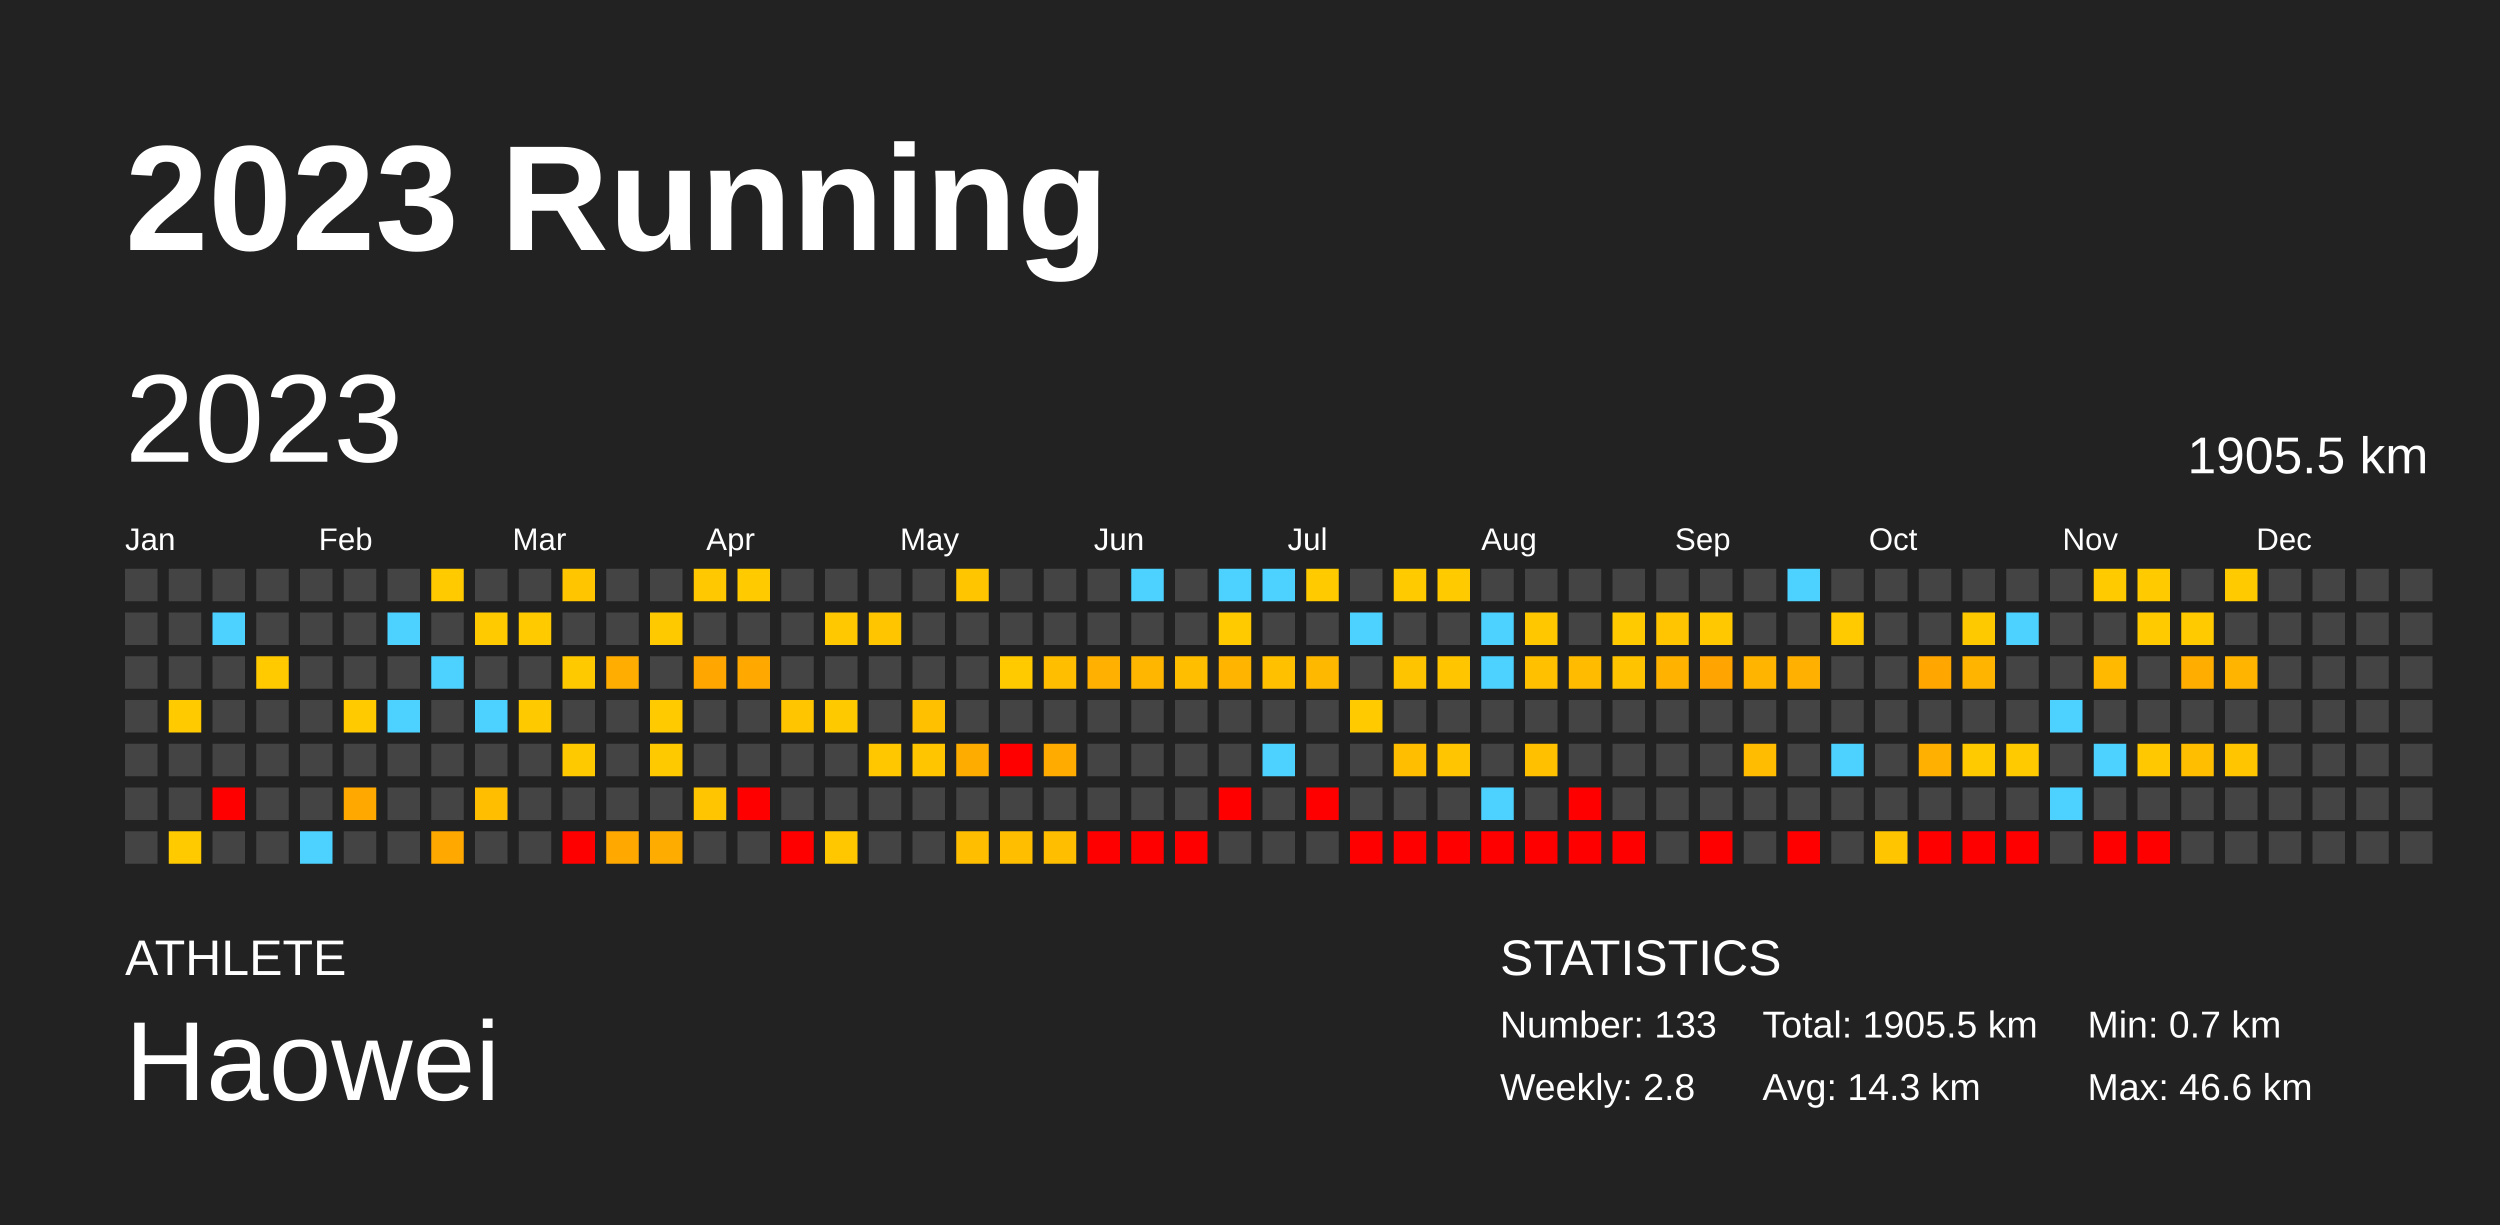
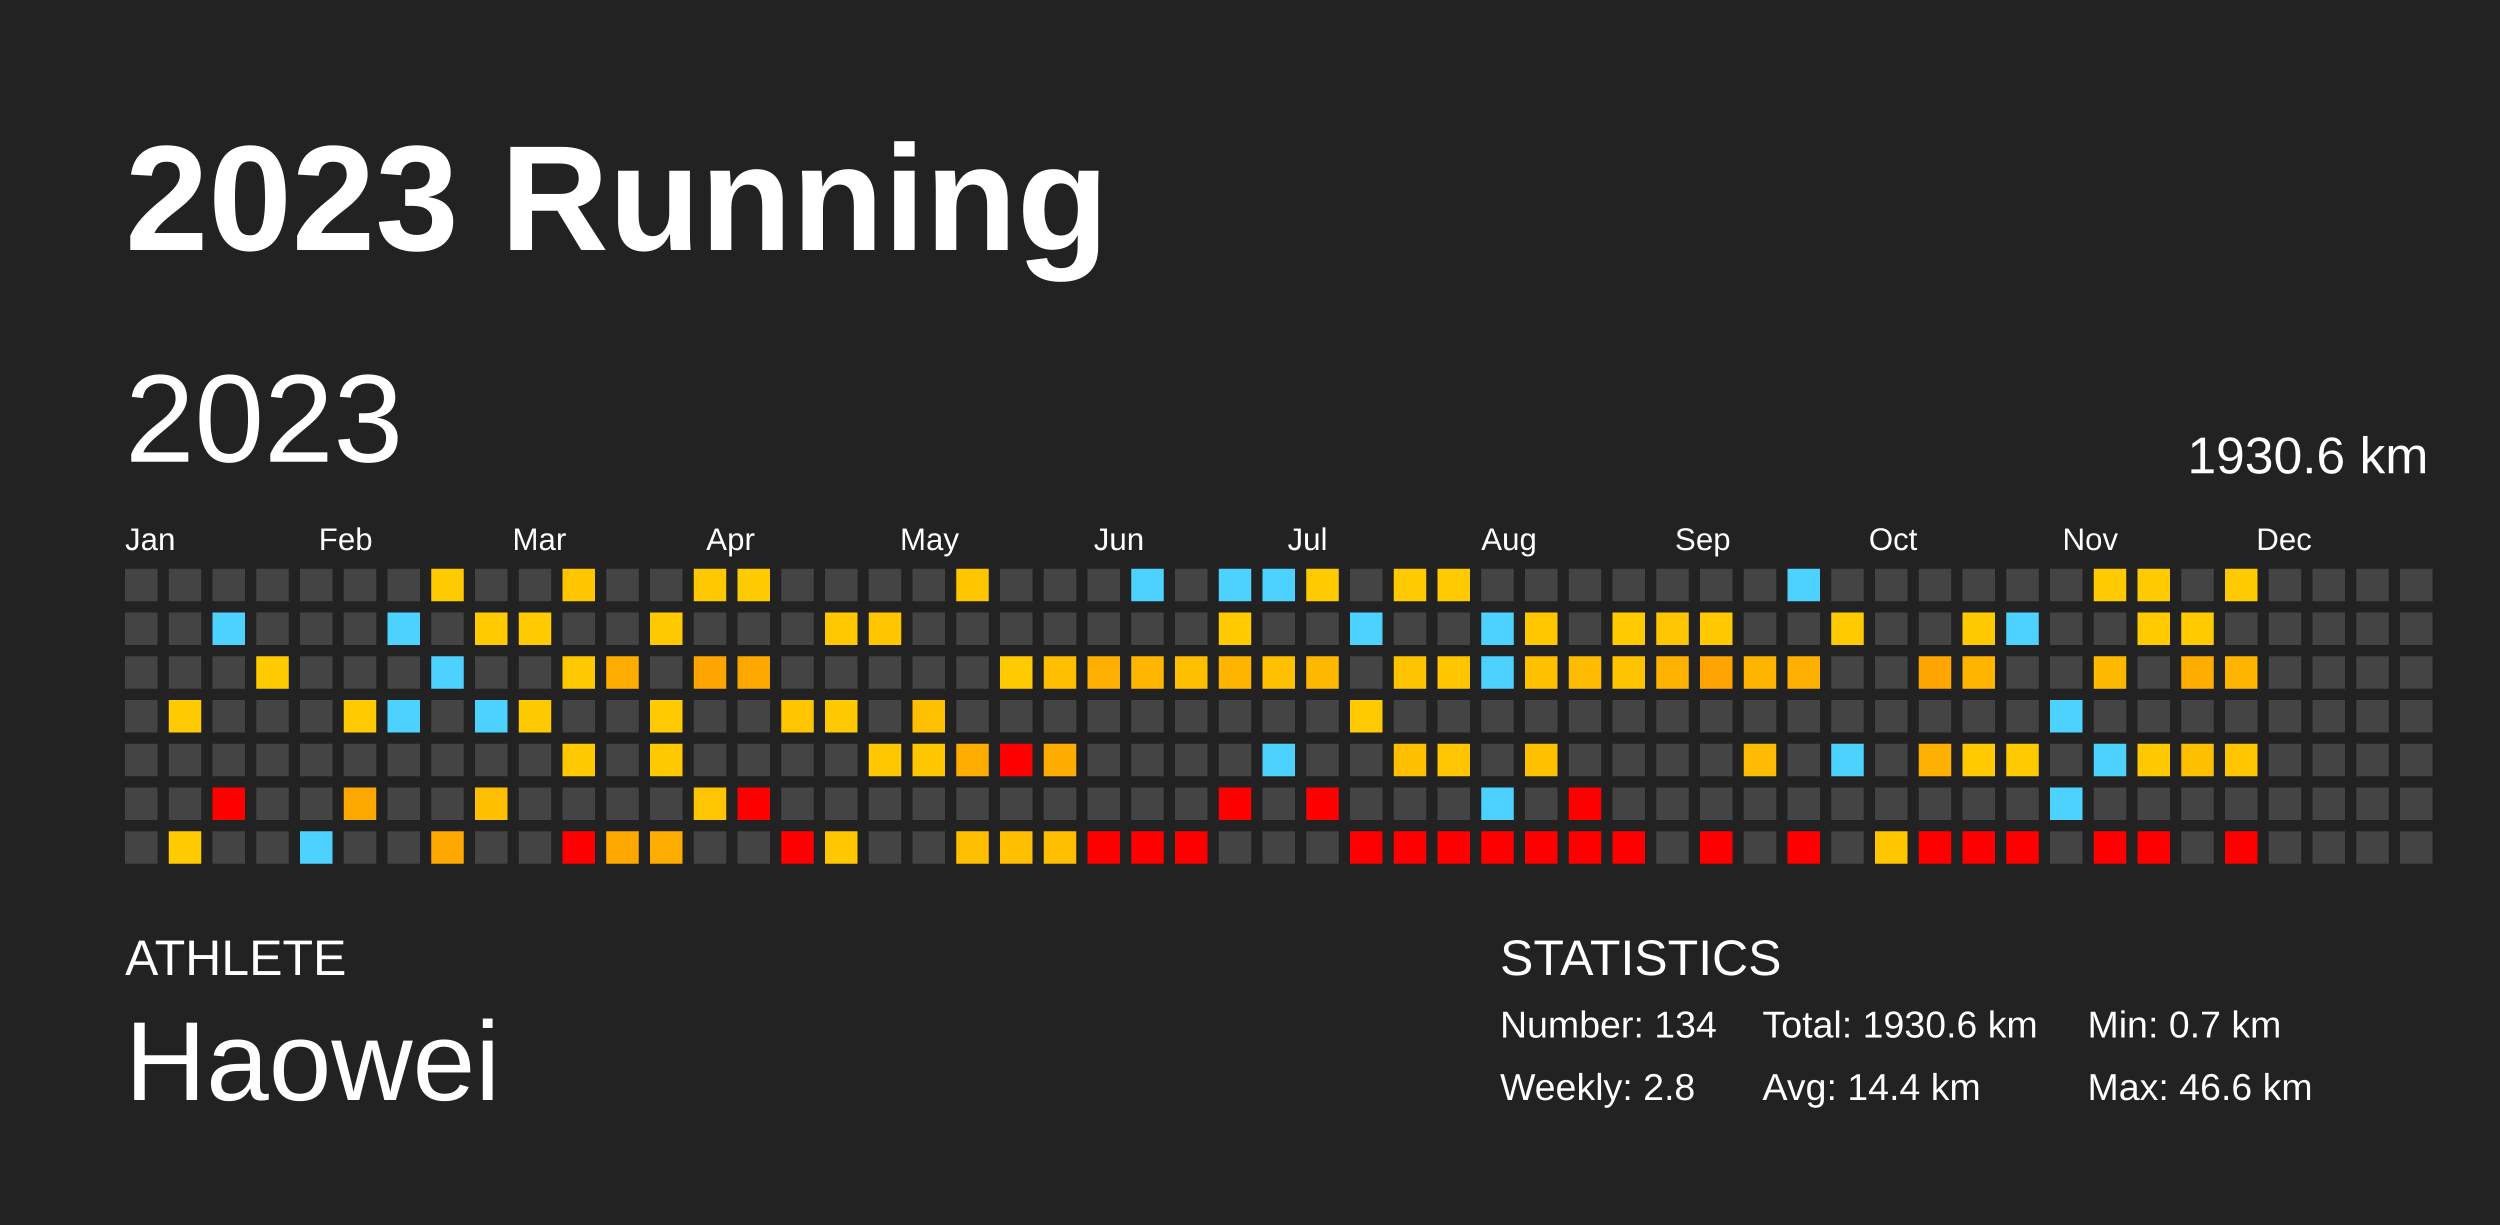
<svg xmlns="http://www.w3.org/2000/svg" baseProfile="full" height="98mm" version="1.1" viewBox="0,0,200,98" width="200mm">
  <defs />
  <rect fill="#222222" height="98" width="200" x="0" y="0" />
  <text fill="#FFFFFF" style="font-size:12px; font-family:Arial; font-weight:bold;" x="10" y="20">2023 Running</text>
  <text fill="#FFFFFF" style="font-size:4px; font-family:Arial" x="10" y="78">ATHLETE</text>
  <text fill="#FFFFFF" style="font-size:9px; font-family:Arial" x="10" y="88">Haowei</text>
  <text fill="#FFFFFF" style="font-size:4px; font-family:Arial" x="120" y="78">STATISTICS</text>
-   <text fill="#FFFFFF" style="font-size:3px; font-family:Arial" x="120" y="83">Number: 133</text>
+   <text fill="#FFFFFF" style="font-size:3px; font-family:Arial" x="120" y="83">Number: 134</text>
  <text fill="#FFFFFF" style="font-size:3px; font-family:Arial" x="120" y="88">Weekly: 2.8</text>
-   <text fill="#FFFFFF" style="font-size:3px; font-family:Arial" x="141" y="83">Total: 1905.5 km</text>
-   <text fill="#FFFFFF" style="font-size:3px; font-family:Arial" x="141" y="88">Avg: 14.3 km</text>
+   <text fill="#FFFFFF" style="font-size:3px; font-family:Arial" x="141" y="83">Total: 1930.6 km</text>
+   <text fill="#FFFFFF" style="font-size:3px; font-family:Arial" x="141" y="88">Avg: 14.4 km</text>
  <text fill="#FFFFFF" style="font-size:3px; font-family:Arial" x="167" y="83">Min: 0.7 km</text>
  <text fill="#FFFFFF" style="font-size:3px; font-family:Arial" x="167" y="88">Max: 46.6 km</text>
  <text dominant-baseline="hanging" fill="#FFFFFF" style="font-size:10.0px; font-family:Arial;" x="10" y="30">2023</text>
-   <text dominant-baseline="hanging" fill="#FFFFFF" style="font-size:4.125px; font-family:Arial;" x="175" y="35">1905.5 km</text>
+   <text dominant-baseline="hanging" fill="#FFFFFF" style="font-size:4.125px; font-family:Arial;" x="175" y="35">1930.6 km</text>
  <text fill="#FFFFFF" style="font-size:2.5px; font-family:Arial" x="10.0" y="44">Jan</text>
  <text fill="#FFFFFF" style="font-size:2.5px; font-family:Arial" x="25.5" y="44">Feb</text>
  <text fill="#FFFFFF" style="font-size:2.5px; font-family:Arial" x="41.0" y="44">Mar</text>
  <text fill="#FFFFFF" style="font-size:2.5px; font-family:Arial" x="56.5" y="44">Apr</text>
  <text fill="#FFFFFF" style="font-size:2.5px; font-family:Arial" x="72.0" y="44">May</text>
  <text fill="#FFFFFF" style="font-size:2.5px; font-family:Arial" x="87.5" y="44">Jun</text>
  <text fill="#FFFFFF" style="font-size:2.5px; font-family:Arial" x="103.0" y="44">Jul</text>
  <text fill="#FFFFFF" style="font-size:2.5px; font-family:Arial" x="118.5" y="44">Aug</text>
  <text fill="#FFFFFF" style="font-size:2.5px; font-family:Arial" x="134.0" y="44">Sep</text>
  <text fill="#FFFFFF" style="font-size:2.5px; font-family:Arial" x="149.5" y="44">Oct</text>
  <text fill="#FFFFFF" style="font-size:2.5px; font-family:Arial" x="165.0" y="44">Nov</text>
  <text fill="#FFFFFF" style="font-size:2.5px; font-family:Arial" x="180.5" y="44">Dec</text>
  <rect fill="#444444" height="2.6" width="2.6" x="10.0" y="45.5" />
  <rect fill="#444444" height="2.6" width="2.6" x="10.0" y="49.0" />
  <rect fill="#444444" height="2.6" width="2.6" x="10.0" y="52.5" />
  <rect fill="#444444" height="2.6" width="2.6" x="10.0" y="56.0" />
  <rect fill="#444444" height="2.6" width="2.6" x="10.0" y="59.5" />
  <rect fill="#444444" height="2.6" width="2.6" x="10.0" y="63.0" />
  <rect fill="#444444" height="2.6" width="2.6" x="10.0" y="66.5" />
  <rect fill="#444444" height="2.6" width="2.6" x="13.5" y="45.5" />
  <rect fill="#444444" height="2.6" width="2.6" x="13.5" y="49.0" />
  <rect fill="#444444" height="2.6" width="2.6" x="13.5" y="52.5" />
  <rect fill="#ffca00" height="2.6" width="2.6" x="13.5" y="56.0" />
  <rect fill="#444444" height="2.6" width="2.6" x="13.5" y="59.5" />
  <rect fill="#444444" height="2.6" width="2.6" x="13.5" y="63.0" />
  <rect fill="#ffca00" height="2.6" width="2.6" x="13.5" y="66.5" />
  <rect fill="#444444" height="2.6" width="2.6" x="17.0" y="45.5" />
  <rect fill="#4dd2ff" height="2.6" width="2.6" x="17.0" y="49.0" />
  <rect fill="#444444" height="2.6" width="2.6" x="17.0" y="52.5" />
  <rect fill="#444444" height="2.6" width="2.6" x="17.0" y="56.0" />
  <rect fill="#444444" height="2.6" width="2.6" x="17.0" y="59.5" />
  <rect fill="red" height="2.6" width="2.6" x="17.0" y="63.0" />
  <rect fill="#444444" height="2.6" width="2.6" x="17.0" y="66.5" />
  <rect fill="#444444" height="2.6" width="2.6" x="20.5" y="45.5" />
  <rect fill="#444444" height="2.6" width="2.6" x="20.5" y="49.0" />
  <rect fill="#ffcb00" height="2.6" width="2.6" x="20.5" y="52.5" />
  <rect fill="#444444" height="2.6" width="2.6" x="20.5" y="56.0" />
  <rect fill="#444444" height="2.6" width="2.6" x="20.5" y="59.5" />
  <rect fill="#444444" height="2.6" width="2.6" x="20.5" y="63.0" />
  <rect fill="#444444" height="2.6" width="2.6" x="20.5" y="66.5" />
  <rect fill="#444444" height="2.6" width="2.6" x="24.0" y="45.5" />
  <rect fill="#444444" height="2.6" width="2.6" x="24.0" y="49.0" />
  <rect fill="#444444" height="2.6" width="2.6" x="24.0" y="52.5" />
  <rect fill="#444444" height="2.6" width="2.6" x="24.0" y="56.0" />
  <rect fill="#444444" height="2.6" width="2.6" x="24.0" y="59.5" />
  <rect fill="#444444" height="2.6" width="2.6" x="24.0" y="63.0" />
  <rect fill="#4dd2ff" height="2.6" width="2.6" x="24.0" y="66.5" />
  <rect fill="#444444" height="2.6" width="2.6" x="27.5" y="45.5" />
  <rect fill="#444444" height="2.6" width="2.6" x="27.5" y="49.0" />
  <rect fill="#444444" height="2.6" width="2.6" x="27.5" y="52.5" />
  <rect fill="#ffcb00" height="2.6" width="2.6" x="27.5" y="56.0" />
  <rect fill="#444444" height="2.6" width="2.6" x="27.5" y="59.5" />
  <rect fill="#ffa800" height="2.6" width="2.6" x="27.5" y="63.0" />
  <rect fill="#444444" height="2.6" width="2.6" x="27.5" y="66.5" />
  <rect fill="#444444" height="2.6" width="2.6" x="31.0" y="45.5" />
  <rect fill="#4dd2ff" height="2.6" width="2.6" x="31.0" y="49.0" />
  <rect fill="#444444" height="2.6" width="2.6" x="31.0" y="52.5" />
  <rect fill="#4dd2ff" height="2.6" width="2.6" x="31.0" y="56.0" />
  <rect fill="#444444" height="2.6" width="2.6" x="31.0" y="59.5" />
  <rect fill="#444444" height="2.6" width="2.6" x="31.0" y="63.0" />
  <rect fill="#444444" height="2.6" width="2.6" x="31.0" y="66.5" />
  <rect fill="#ffcb00" height="2.6" width="2.6" x="34.5" y="45.5" />
  <rect fill="#444444" height="2.6" width="2.6" x="34.5" y="49.0" />
  <rect fill="#4dd2ff" height="2.6" width="2.6" x="34.5" y="52.5" />
  <rect fill="#444444" height="2.6" width="2.6" x="34.5" y="56.0" />
  <rect fill="#444444" height="2.6" width="2.6" x="34.5" y="59.5" />
  <rect fill="#444444" height="2.6" width="2.6" x="34.5" y="63.0" />
  <rect fill="#ffa800" height="2.6" width="2.6" x="34.5" y="66.5" />
  <rect fill="#444444" height="2.6" width="2.6" x="38.0" y="45.5" />
  <rect fill="#ffcb00" height="2.6" width="2.6" x="38.0" y="49.0" />
  <rect fill="#444444" height="2.6" width="2.6" x="38.0" y="52.5" />
  <rect fill="#4dd2ff" height="2.6" width="2.6" x="38.0" y="56.0" />
  <rect fill="#444444" height="2.6" width="2.6" x="38.0" y="59.5" />
  <rect fill="#ffbf00" height="2.6" width="2.6" x="38.0" y="63.0" />
  <rect fill="#444444" height="2.6" width="2.6" x="38.0" y="66.5" />
  <rect fill="#444444" height="2.6" width="2.6" x="41.5" y="45.5" />
  <rect fill="#ffcb00" height="2.6" width="2.6" x="41.5" y="49.0" />
  <rect fill="#444444" height="2.6" width="2.6" x="41.5" y="52.5" />
  <rect fill="#ffc900" height="2.6" width="2.6" x="41.5" y="56.0" />
  <rect fill="#444444" height="2.6" width="2.6" x="41.5" y="59.5" />
  <rect fill="#444444" height="2.6" width="2.6" x="41.5" y="63.0" />
  <rect fill="#444444" height="2.6" width="2.6" x="41.5" y="66.5" />
  <rect fill="#ffc600" height="2.6" width="2.6" x="45.0" y="45.5" />
  <rect fill="#444444" height="2.6" width="2.6" x="45.0" y="49.0" />
  <rect fill="#ffc900" height="2.6" width="2.6" x="45.0" y="52.5" />
  <rect fill="#444444" height="2.6" width="2.6" x="45.0" y="56.0" />
  <rect fill="#ffc900" height="2.6" width="2.6" x="45.0" y="59.5" />
  <rect fill="#444444" height="2.6" width="2.6" x="45.0" y="63.0" />
  <rect fill="red" height="2.6" width="2.6" x="45.0" y="66.5" />
  <rect fill="#444444" height="2.6" width="2.6" x="48.5" y="45.5" />
  <rect fill="#444444" height="2.6" width="2.6" x="48.5" y="49.0" />
  <rect fill="#ffad00" height="2.6" width="2.6" x="48.5" y="52.5" />
  <rect fill="#444444" height="2.6" width="2.6" x="48.5" y="56.0" />
  <rect fill="#444444" height="2.6" width="2.6" x="48.5" y="59.5" />
  <rect fill="#444444" height="2.6" width="2.6" x="48.5" y="63.0" />
  <rect fill="#ffa900" height="2.6" width="2.6" x="48.5" y="66.5" />
  <rect fill="#444444" height="2.6" width="2.6" x="52.0" y="45.5" />
  <rect fill="#ffc900" height="2.6" width="2.6" x="52.0" y="49.0" />
  <rect fill="#444444" height="2.6" width="2.6" x="52.0" y="52.5" />
  <rect fill="#ffca00" height="2.6" width="2.6" x="52.0" y="56.0" />
  <rect fill="#ffc900" height="2.6" width="2.6" x="52.0" y="59.5" />
  <rect fill="#444444" height="2.6" width="2.6" x="52.0" y="63.0" />
  <rect fill="#ffac00" height="2.6" width="2.6" x="52.0" y="66.5" />
  <rect fill="#ffc800" height="2.6" width="2.6" x="55.5" y="45.5" />
  <rect fill="#444444" height="2.6" width="2.6" x="55.5" y="49.0" />
  <rect fill="#ffa600" height="2.6" width="2.6" x="55.5" y="52.5" />
  <rect fill="#444444" height="2.6" width="2.6" x="55.5" y="56.0" />
  <rect fill="#444444" height="2.6" width="2.6" x="55.5" y="59.5" />
  <rect fill="#ffc500" height="2.6" width="2.6" x="55.5" y="63.0" />
  <rect fill="#444444" height="2.6" width="2.6" x="55.5" y="66.5" />
  <rect fill="#ffca00" height="2.6" width="2.6" x="59.0" y="45.5" />
  <rect fill="#444444" height="2.6" width="2.6" x="59.0" y="49.0" />
  <rect fill="#ffa900" height="2.6" width="2.6" x="59.0" y="52.5" />
  <rect fill="#444444" height="2.6" width="2.6" x="59.0" y="56.0" />
  <rect fill="#444444" height="2.6" width="2.6" x="59.0" y="59.5" />
  <rect fill="red" height="2.6" width="2.6" x="59.0" y="63.0" />
  <rect fill="#444444" height="2.6" width="2.6" x="59.0" y="66.5" />
  <rect fill="#444444" height="2.6" width="2.6" x="62.5" y="45.5" />
  <rect fill="#444444" height="2.6" width="2.6" x="62.5" y="49.0" />
  <rect fill="#444444" height="2.6" width="2.6" x="62.5" y="52.5" />
  <rect fill="#ffc600" height="2.6" width="2.6" x="62.5" y="56.0" />
  <rect fill="#444444" height="2.6" width="2.6" x="62.5" y="59.5" />
  <rect fill="#444444" height="2.6" width="2.6" x="62.5" y="63.0" />
  <rect fill="red" height="2.6" width="2.6" x="62.5" y="66.5" />
  <rect fill="#444444" height="2.6" width="2.6" x="66.0" y="45.5" />
  <rect fill="#ffc800" height="2.6" width="2.6" x="66.0" y="49.0" />
  <rect fill="#444444" height="2.6" width="2.6" x="66.0" y="52.5" />
  <rect fill="#ffc900" height="2.6" width="2.6" x="66.0" y="56.0" />
  <rect fill="#444444" height="2.6" width="2.6" x="66.0" y="59.5" />
  <rect fill="#444444" height="2.6" width="2.6" x="66.0" y="63.0" />
  <rect fill="#ffc700" height="2.6" width="2.6" x="66.0" y="66.5" />
  <rect fill="#444444" height="2.6" width="2.6" x="69.5" y="45.5" />
  <rect fill="#ffc600" height="2.6" width="2.6" x="69.5" y="49.0" />
  <rect fill="#444444" height="2.6" width="2.6" x="69.5" y="52.5" />
  <rect fill="#444444" height="2.6" width="2.6" x="69.5" y="56.0" />
  <rect fill="#ffc700" height="2.6" width="2.6" x="69.5" y="59.5" />
  <rect fill="#444444" height="2.6" width="2.6" x="69.5" y="63.0" />
  <rect fill="#444444" height="2.6" width="2.6" x="69.5" y="66.5" />
  <rect fill="#444444" height="2.6" width="2.6" x="73.0" y="45.5" />
  <rect fill="#444444" height="2.6" width="2.6" x="73.0" y="49.0" />
  <rect fill="#444444" height="2.6" width="2.6" x="73.0" y="52.5" />
  <rect fill="#ffc000" height="2.6" width="2.6" x="73.0" y="56.0" />
  <rect fill="#ffc600" height="2.6" width="2.6" x="73.0" y="59.5" />
  <rect fill="#444444" height="2.6" width="2.6" x="73.0" y="63.0" />
  <rect fill="#444444" height="2.6" width="2.6" x="73.0" y="66.5" />
  <rect fill="#ffc600" height="2.6" width="2.6" x="76.5" y="45.5" />
  <rect fill="#444444" height="2.6" width="2.6" x="76.5" y="49.0" />
  <rect fill="#444444" height="2.6" width="2.6" x="76.5" y="52.5" />
  <rect fill="#444444" height="2.6" width="2.6" x="76.5" y="56.0" />
  <rect fill="#ffac00" height="2.6" width="2.6" x="76.5" y="59.5" />
  <rect fill="#444444" height="2.6" width="2.6" x="76.5" y="63.0" />
  <rect fill="#ffbf00" height="2.6" width="2.6" x="76.5" y="66.5" />
  <rect fill="#444444" height="2.6" width="2.6" x="80.0" y="45.5" />
  <rect fill="#444444" height="2.6" width="2.6" x="80.0" y="49.0" />
  <rect fill="#ffca00" height="2.6" width="2.6" x="80.0" y="52.5" />
  <rect fill="#444444" height="2.6" width="2.6" x="80.0" y="56.0" />
  <rect fill="red" height="2.6" width="2.6" x="80.0" y="59.5" />
  <rect fill="#444444" height="2.6" width="2.6" x="80.0" y="63.0" />
  <rect fill="#ffbf00" height="2.6" width="2.6" x="80.0" y="66.5" />
  <rect fill="#444444" height="2.6" width="2.6" x="83.5" y="45.5" />
  <rect fill="#444444" height="2.6" width="2.6" x="83.5" y="49.0" />
  <rect fill="#ffbf00" height="2.6" width="2.6" x="83.5" y="52.5" />
  <rect fill="#444444" height="2.6" width="2.6" x="83.5" y="56.0" />
  <rect fill="#ffab00" height="2.6" width="2.6" x="83.5" y="59.5" />
  <rect fill="#444444" height="2.6" width="2.6" x="83.5" y="63.0" />
  <rect fill="#ffbf00" height="2.6" width="2.6" x="83.5" y="66.5" />
  <rect fill="#444444" height="2.6" width="2.6" x="87.0" y="45.5" />
  <rect fill="#444444" height="2.6" width="2.6" x="87.0" y="49.0" />
  <rect fill="#ffb000" height="2.6" width="2.6" x="87.0" y="52.5" />
  <rect fill="#444444" height="2.6" width="2.6" x="87.0" y="56.0" />
  <rect fill="#444444" height="2.6" width="2.6" x="87.0" y="59.5" />
  <rect fill="#444444" height="2.6" width="2.6" x="87.0" y="63.0" />
  <rect fill="red" height="2.6" width="2.6" x="87.0" y="66.5" />
  <rect fill="#4dd2ff" height="2.6" width="2.6" x="90.5" y="45.5" />
  <rect fill="#444444" height="2.6" width="2.6" x="90.5" y="49.0" />
  <rect fill="#ffb600" height="2.6" width="2.6" x="90.5" y="52.5" />
  <rect fill="#444444" height="2.6" width="2.6" x="90.5" y="56.0" />
  <rect fill="#444444" height="2.6" width="2.6" x="90.5" y="59.5" />
  <rect fill="#444444" height="2.6" width="2.6" x="90.5" y="63.0" />
  <rect fill="red" height="2.6" width="2.6" x="90.5" y="66.5" />
  <rect fill="#444444" height="2.6" width="2.6" x="94.0" y="45.5" />
  <rect fill="#444444" height="2.6" width="2.6" x="94.0" y="49.0" />
  <rect fill="#ffbe00" height="2.6" width="2.6" x="94.0" y="52.5" />
  <rect fill="#444444" height="2.6" width="2.6" x="94.0" y="56.0" />
  <rect fill="#444444" height="2.6" width="2.6" x="94.0" y="59.5" />
  <rect fill="#444444" height="2.6" width="2.6" x="94.0" y="63.0" />
  <rect fill="red" height="2.6" width="2.6" x="94.0" y="66.5" />
  <rect fill="#4dd2ff" height="2.6" width="2.6" x="97.5" y="45.5" />
  <rect fill="#ffcb00" height="2.6" width="2.6" x="97.5" y="49.0" />
  <rect fill="#ffb500" height="2.6" width="2.6" x="97.5" y="52.5" />
  <rect fill="#444444" height="2.6" width="2.6" x="97.5" y="56.0" />
  <rect fill="#444444" height="2.6" width="2.6" x="97.5" y="59.5" />
  <rect fill="red" height="2.6" width="2.6" x="97.5" y="63.0" />
  <rect fill="#444444" height="2.6" width="2.6" x="97.5" y="66.5" />
  <rect fill="#4dd2ff" height="2.6" width="2.6" x="101.0" y="45.5" />
  <rect fill="#444444" height="2.6" width="2.6" x="101.0" y="49.0" />
  <rect fill="#ffc000" height="2.6" width="2.6" x="101.0" y="52.5" />
  <rect fill="#444444" height="2.6" width="2.6" x="101.0" y="56.0" />
  <rect fill="#4dd2ff" height="2.6" width="2.6" x="101.0" y="59.5" />
  <rect fill="#444444" height="2.6" width="2.6" x="101.0" y="63.0" />
  <rect fill="#444444" height="2.6" width="2.6" x="101.0" y="66.5" />
  <rect fill="#ffca00" height="2.6" width="2.6" x="104.5" y="45.5" />
  <rect fill="#444444" height="2.6" width="2.6" x="104.5" y="49.0" />
  <rect fill="#ffb800" height="2.6" width="2.6" x="104.5" y="52.5" />
  <rect fill="#444444" height="2.6" width="2.6" x="104.5" y="56.0" />
  <rect fill="#444444" height="2.6" width="2.6" x="104.5" y="59.5" />
  <rect fill="red" height="2.6" width="2.6" x="104.5" y="63.0" />
  <rect fill="#444444" height="2.6" width="2.6" x="104.5" y="66.5" />
  <rect fill="#444444" height="2.6" width="2.6" x="108.0" y="45.5" />
  <rect fill="#4dd2ff" height="2.6" width="2.6" x="108.0" y="49.0" />
  <rect fill="#444444" height="2.6" width="2.6" x="108.0" y="52.5" />
  <rect fill="#ffcb00" height="2.6" width="2.6" x="108.0" y="56.0" />
  <rect fill="#444444" height="2.6" width="2.6" x="108.0" y="59.5" />
  <rect fill="#444444" height="2.6" width="2.6" x="108.0" y="63.0" />
  <rect fill="red" height="2.6" width="2.6" x="108.0" y="66.5" />
  <rect fill="#ffcb00" height="2.6" width="2.6" x="111.5" y="45.5" />
  <rect fill="#444444" height="2.6" width="2.6" x="111.5" y="49.0" />
  <rect fill="#ffc400" height="2.6" width="2.6" x="111.5" y="52.5" />
  <rect fill="#444444" height="2.6" width="2.6" x="111.5" y="56.0" />
  <rect fill="#ffbf00" height="2.6" width="2.6" x="111.5" y="59.5" />
  <rect fill="#444444" height="2.6" width="2.6" x="111.5" y="63.0" />
  <rect fill="red" height="2.6" width="2.6" x="111.5" y="66.5" />
  <rect fill="#ffca00" height="2.6" width="2.6" x="115.0" y="45.5" />
  <rect fill="#444444" height="2.6" width="2.6" x="115.0" y="49.0" />
  <rect fill="#ffc600" height="2.6" width="2.6" x="115.0" y="52.5" />
  <rect fill="#444444" height="2.6" width="2.6" x="115.0" y="56.0" />
  <rect fill="#ffc500" height="2.6" width="2.6" x="115.0" y="59.5" />
  <rect fill="#444444" height="2.6" width="2.6" x="115.0" y="63.0" />
  <rect fill="red" height="2.6" width="2.6" x="115.0" y="66.5" />
  <rect fill="#444444" height="2.6" width="2.6" x="118.5" y="45.5" />
  <rect fill="#4dd2ff" height="2.6" width="2.6" x="118.5" y="49.0" />
  <rect fill="#4dd2ff" height="2.6" width="2.6" x="118.5" y="52.5" />
  <rect fill="#444444" height="2.6" width="2.6" x="118.5" y="56.0" />
  <rect fill="#444444" height="2.6" width="2.6" x="118.5" y="59.5" />
  <rect fill="#4dd2ff" height="2.6" width="2.6" x="118.5" y="63.0" />
  <rect fill="red" height="2.6" width="2.6" x="118.5" y="66.5" />
  <rect fill="#444444" height="2.6" width="2.6" x="122.0" y="45.5" />
  <rect fill="#ffc700" height="2.6" width="2.6" x="122.0" y="49.0" />
  <rect fill="#ffc000" height="2.6" width="2.6" x="122.0" y="52.5" />
  <rect fill="#444444" height="2.6" width="2.6" x="122.0" y="56.0" />
  <rect fill="#ffc000" height="2.6" width="2.6" x="122.0" y="59.5" />
  <rect fill="#444444" height="2.6" width="2.6" x="122.0" y="63.0" />
  <rect fill="red" height="2.6" width="2.6" x="122.0" y="66.5" />
  <rect fill="#444444" height="2.6" width="2.6" x="125.5" y="45.5" />
  <rect fill="#444444" height="2.6" width="2.6" x="125.5" y="49.0" />
  <rect fill="#ffbb00" height="2.6" width="2.6" x="125.5" y="52.5" />
  <rect fill="#444444" height="2.6" width="2.6" x="125.5" y="56.0" />
  <rect fill="#444444" height="2.6" width="2.6" x="125.5" y="59.5" />
  <rect fill="red" height="2.6" width="2.6" x="125.5" y="63.0" />
  <rect fill="red" height="2.6" width="2.6" x="125.5" y="66.5" />
  <rect fill="#444444" height="2.6" width="2.6" x="129.0" y="45.5" />
  <rect fill="#ffcb00" height="2.6" width="2.6" x="129.0" y="49.0" />
  <rect fill="#ffc300" height="2.6" width="2.6" x="129.0" y="52.5" />
  <rect fill="#444444" height="2.6" width="2.6" x="129.0" y="56.0" />
  <rect fill="#444444" height="2.6" width="2.6" x="129.0" y="59.5" />
  <rect fill="#444444" height="2.6" width="2.6" x="129.0" y="63.0" />
  <rect fill="red" height="2.6" width="2.6" x="129.0" y="66.5" />
  <rect fill="#444444" height="2.6" width="2.6" x="132.5" y="45.5" />
  <rect fill="#ffc500" height="2.6" width="2.6" x="132.5" y="49.0" />
  <rect fill="#ffb300" height="2.6" width="2.6" x="132.5" y="52.5" />
  <rect fill="#444444" height="2.6" width="2.6" x="132.5" y="56.0" />
  <rect fill="#444444" height="2.6" width="2.6" x="132.5" y="59.5" />
  <rect fill="#444444" height="2.6" width="2.6" x="132.5" y="63.0" />
  <rect fill="#444444" height="2.6" width="2.6" x="132.5" y="66.5" />
  <rect fill="#444444" height="2.6" width="2.6" x="136.0" y="45.5" />
  <rect fill="#ffc800" height="2.6" width="2.6" x="136.0" y="49.0" />
  <rect fill="#ffa400" height="2.6" width="2.6" x="136.0" y="52.5" />
  <rect fill="#444444" height="2.6" width="2.6" x="136.0" y="56.0" />
  <rect fill="#444444" height="2.6" width="2.6" x="136.0" y="59.5" />
  <rect fill="#444444" height="2.6" width="2.6" x="136.0" y="63.0" />
  <rect fill="red" height="2.6" width="2.6" x="136.0" y="66.5" />
  <rect fill="#444444" height="2.6" width="2.6" x="139.5" y="45.5" />
  <rect fill="#444444" height="2.6" width="2.6" x="139.5" y="49.0" />
  <rect fill="#ffb500" height="2.6" width="2.6" x="139.5" y="52.5" />
  <rect fill="#444444" height="2.6" width="2.6" x="139.5" y="56.0" />
  <rect fill="#ffbc00" height="2.6" width="2.6" x="139.5" y="59.5" />
  <rect fill="#444444" height="2.6" width="2.6" x="139.5" y="63.0" />
  <rect fill="#444444" height="2.6" width="2.6" x="139.5" y="66.5" />
  <rect fill="#4dd2ff" height="2.6" width="2.6" x="143.0" y="45.5" />
  <rect fill="#444444" height="2.6" width="2.6" x="143.0" y="49.0" />
  <rect fill="#ffb000" height="2.6" width="2.6" x="143.0" y="52.5" />
  <rect fill="#444444" height="2.6" width="2.6" x="143.0" y="56.0" />
  <rect fill="#444444" height="2.6" width="2.6" x="143.0" y="59.5" />
  <rect fill="#444444" height="2.6" width="2.6" x="143.0" y="63.0" />
  <rect fill="red" height="2.6" width="2.6" x="143.0" y="66.5" />
  <rect fill="#444444" height="2.6" width="2.6" x="146.5" y="45.5" />
  <rect fill="#ffca00" height="2.6" width="2.6" x="146.5" y="49.0" />
  <rect fill="#444444" height="2.6" width="2.6" x="146.5" y="52.5" />
  <rect fill="#444444" height="2.6" width="2.6" x="146.5" y="56.0" />
  <rect fill="#4dd2ff" height="2.6" width="2.6" x="146.5" y="59.5" />
  <rect fill="#444444" height="2.6" width="2.6" x="146.5" y="63.0" />
  <rect fill="#444444" height="2.6" width="2.6" x="146.5" y="66.5" />
  <rect fill="#444444" height="2.6" width="2.6" x="150.0" y="45.5" />
  <rect fill="#444444" height="2.6" width="2.6" x="150.0" y="49.0" />
  <rect fill="#444444" height="2.6" width="2.6" x="150.0" y="52.5" />
  <rect fill="#444444" height="2.6" width="2.6" x="150.0" y="56.0" />
  <rect fill="#444444" height="2.6" width="2.6" x="150.0" y="59.5" />
  <rect fill="#444444" height="2.6" width="2.6" x="150.0" y="63.0" />
  <rect fill="#ffc600" height="2.6" width="2.6" x="150.0" y="66.5" />
  <rect fill="#444444" height="2.6" width="2.6" x="153.5" y="45.5" />
  <rect fill="#444444" height="2.6" width="2.6" x="153.5" y="49.0" />
  <rect fill="#ffa600" height="2.6" width="2.6" x="153.5" y="52.5" />
  <rect fill="#444444" height="2.6" width="2.6" x="153.5" y="56.0" />
  <rect fill="#ffb000" height="2.6" width="2.6" x="153.5" y="59.5" />
  <rect fill="#444444" height="2.6" width="2.6" x="153.5" y="63.0" />
  <rect fill="red" height="2.6" width="2.6" x="153.5" y="66.5" />
  <rect fill="#444444" height="2.6" width="2.6" x="157.0" y="45.5" />
  <rect fill="#ffc900" height="2.6" width="2.6" x="157.0" y="49.0" />
  <rect fill="#ffb500" height="2.6" width="2.6" x="157.0" y="52.5" />
  <rect fill="#444444" height="2.6" width="2.6" x="157.0" y="56.0" />
  <rect fill="#ffca00" height="2.6" width="2.6" x="157.0" y="59.5" />
  <rect fill="#444444" height="2.6" width="2.6" x="157.0" y="63.0" />
  <rect fill="red" height="2.6" width="2.6" x="157.0" y="66.5" />
  <rect fill="#444444" height="2.6" width="2.6" x="160.5" y="45.5" />
  <rect fill="#4dd2ff" height="2.6" width="2.6" x="160.5" y="49.0" />
  <rect fill="#444444" height="2.6" width="2.6" x="160.5" y="52.5" />
  <rect fill="#444444" height="2.6" width="2.6" x="160.5" y="56.0" />
  <rect fill="#ffca00" height="2.6" width="2.6" x="160.5" y="59.5" />
  <rect fill="#444444" height="2.6" width="2.6" x="160.5" y="63.0" />
  <rect fill="red" height="2.6" width="2.6" x="160.5" y="66.5" />
  <rect fill="#444444" height="2.6" width="2.6" x="164.0" y="45.5" />
  <rect fill="#444444" height="2.6" width="2.6" x="164.0" y="49.0" />
  <rect fill="#444444" height="2.6" width="2.6" x="164.0" y="52.5" />
  <rect fill="#4dd2ff" height="2.6" width="2.6" x="164.0" y="56.0" />
  <rect fill="#444444" height="2.6" width="2.6" x="164.0" y="59.5" />
  <rect fill="#4dd2ff" height="2.6" width="2.6" x="164.0" y="63.0" />
  <rect fill="#444444" height="2.6" width="2.6" x="164.0" y="66.5" />
  <rect fill="#ffca00" height="2.6" width="2.6" x="167.5" y="45.5" />
  <rect fill="#444444" height="2.6" width="2.6" x="167.5" y="49.0" />
  <rect fill="#ffba00" height="2.6" width="2.6" x="167.5" y="52.5" />
  <rect fill="#444444" height="2.6" width="2.6" x="167.5" y="56.0" />
  <rect fill="#4dd2ff" height="2.6" width="2.6" x="167.5" y="59.5" />
  <rect fill="#444444" height="2.6" width="2.6" x="167.5" y="63.0" />
  <rect fill="red" height="2.6" width="2.6" x="167.5" y="66.5" />
  <rect fill="#ffca00" height="2.6" width="2.6" x="171.0" y="45.5" />
  <rect fill="#ffcb00" height="2.6" width="2.6" x="171.0" y="49.0" />
  <rect fill="#444444" height="2.6" width="2.6" x="171.0" y="52.5" />
  <rect fill="#444444" height="2.6" width="2.6" x="171.0" y="56.0" />
  <rect fill="#ffc800" height="2.6" width="2.6" x="171.0" y="59.5" />
  <rect fill="#444444" height="2.6" width="2.6" x="171.0" y="63.0" />
  <rect fill="red" height="2.6" width="2.6" x="171.0" y="66.5" />
  <rect fill="#444444" height="2.6" width="2.6" x="174.5" y="45.5" />
  <rect fill="#ffca00" height="2.6" width="2.6" x="174.5" y="49.0" />
  <rect fill="#ffae00" height="2.6" width="2.6" x="174.5" y="52.5" />
  <rect fill="#444444" height="2.6" width="2.6" x="174.5" y="56.0" />
  <rect fill="#ffbf00" height="2.6" width="2.6" x="174.5" y="59.5" />
  <rect fill="#444444" height="2.6" width="2.6" x="174.5" y="63.0" />
  <rect fill="#444444" height="2.6" width="2.6" x="174.5" y="66.5" />
  <rect fill="#ffca00" height="2.6" width="2.6" x="178.0" y="45.5" />
  <rect fill="#444444" height="2.6" width="2.6" x="178.0" y="49.0" />
  <rect fill="#ffb400" height="2.6" width="2.6" x="178.0" y="52.5" />
  <rect fill="#444444" height="2.6" width="2.6" x="178.0" y="56.0" />
  <rect fill="#ffc600" height="2.6" width="2.6" x="178.0" y="59.5" />
  <rect fill="#444444" height="2.6" width="2.6" x="178.0" y="63.0" />
-   <rect fill="#444444" height="2.6" width="2.6" x="178.0" y="66.5" />
+   <rect fill="red" height="2.6" width="2.6" x="178.0" y="66.5" />
  <rect fill="#444444" height="2.6" width="2.6" x="181.5" y="45.5" />
  <rect fill="#444444" height="2.6" width="2.6" x="181.5" y="49.0" />
  <rect fill="#444444" height="2.6" width="2.6" x="181.5" y="52.5" />
  <rect fill="#444444" height="2.6" width="2.6" x="181.5" y="56.0" />
  <rect fill="#444444" height="2.6" width="2.6" x="181.5" y="59.5" />
  <rect fill="#444444" height="2.6" width="2.6" x="181.5" y="63.0" />
  <rect fill="#444444" height="2.6" width="2.6" x="181.5" y="66.5" />
  <rect fill="#444444" height="2.6" width="2.6" x="185.0" y="45.5" />
  <rect fill="#444444" height="2.6" width="2.6" x="185.0" y="49.0" />
  <rect fill="#444444" height="2.6" width="2.6" x="185.0" y="52.5" />
  <rect fill="#444444" height="2.6" width="2.6" x="185.0" y="56.0" />
  <rect fill="#444444" height="2.6" width="2.6" x="185.0" y="59.5" />
  <rect fill="#444444" height="2.6" width="2.6" x="185.0" y="63.0" />
  <rect fill="#444444" height="2.6" width="2.6" x="185.0" y="66.5" />
  <rect fill="#444444" height="2.6" width="2.6" x="188.5" y="45.5" />
  <rect fill="#444444" height="2.6" width="2.6" x="188.5" y="49.0" />
  <rect fill="#444444" height="2.6" width="2.6" x="188.5" y="52.5" />
  <rect fill="#444444" height="2.6" width="2.6" x="188.5" y="56.0" />
  <rect fill="#444444" height="2.6" width="2.6" x="188.5" y="59.5" />
  <rect fill="#444444" height="2.6" width="2.6" x="188.5" y="63.0" />
  <rect fill="#444444" height="2.6" width="2.6" x="188.5" y="66.5" />
  <rect fill="#444444" height="2.6" width="2.6" x="192.0" y="45.5" />
  <rect fill="#444444" height="2.6" width="2.6" x="192.0" y="49.0" />
  <rect fill="#444444" height="2.6" width="2.6" x="192.0" y="52.5" />
  <rect fill="#444444" height="2.6" width="2.6" x="192.0" y="56.0" />
  <rect fill="#444444" height="2.6" width="2.6" x="192.0" y="59.5" />
  <rect fill="#444444" height="2.6" width="2.6" x="192.0" y="63.0" />
  <rect fill="#444444" height="2.6" width="2.6" x="192.0" y="66.5" />
</svg>
